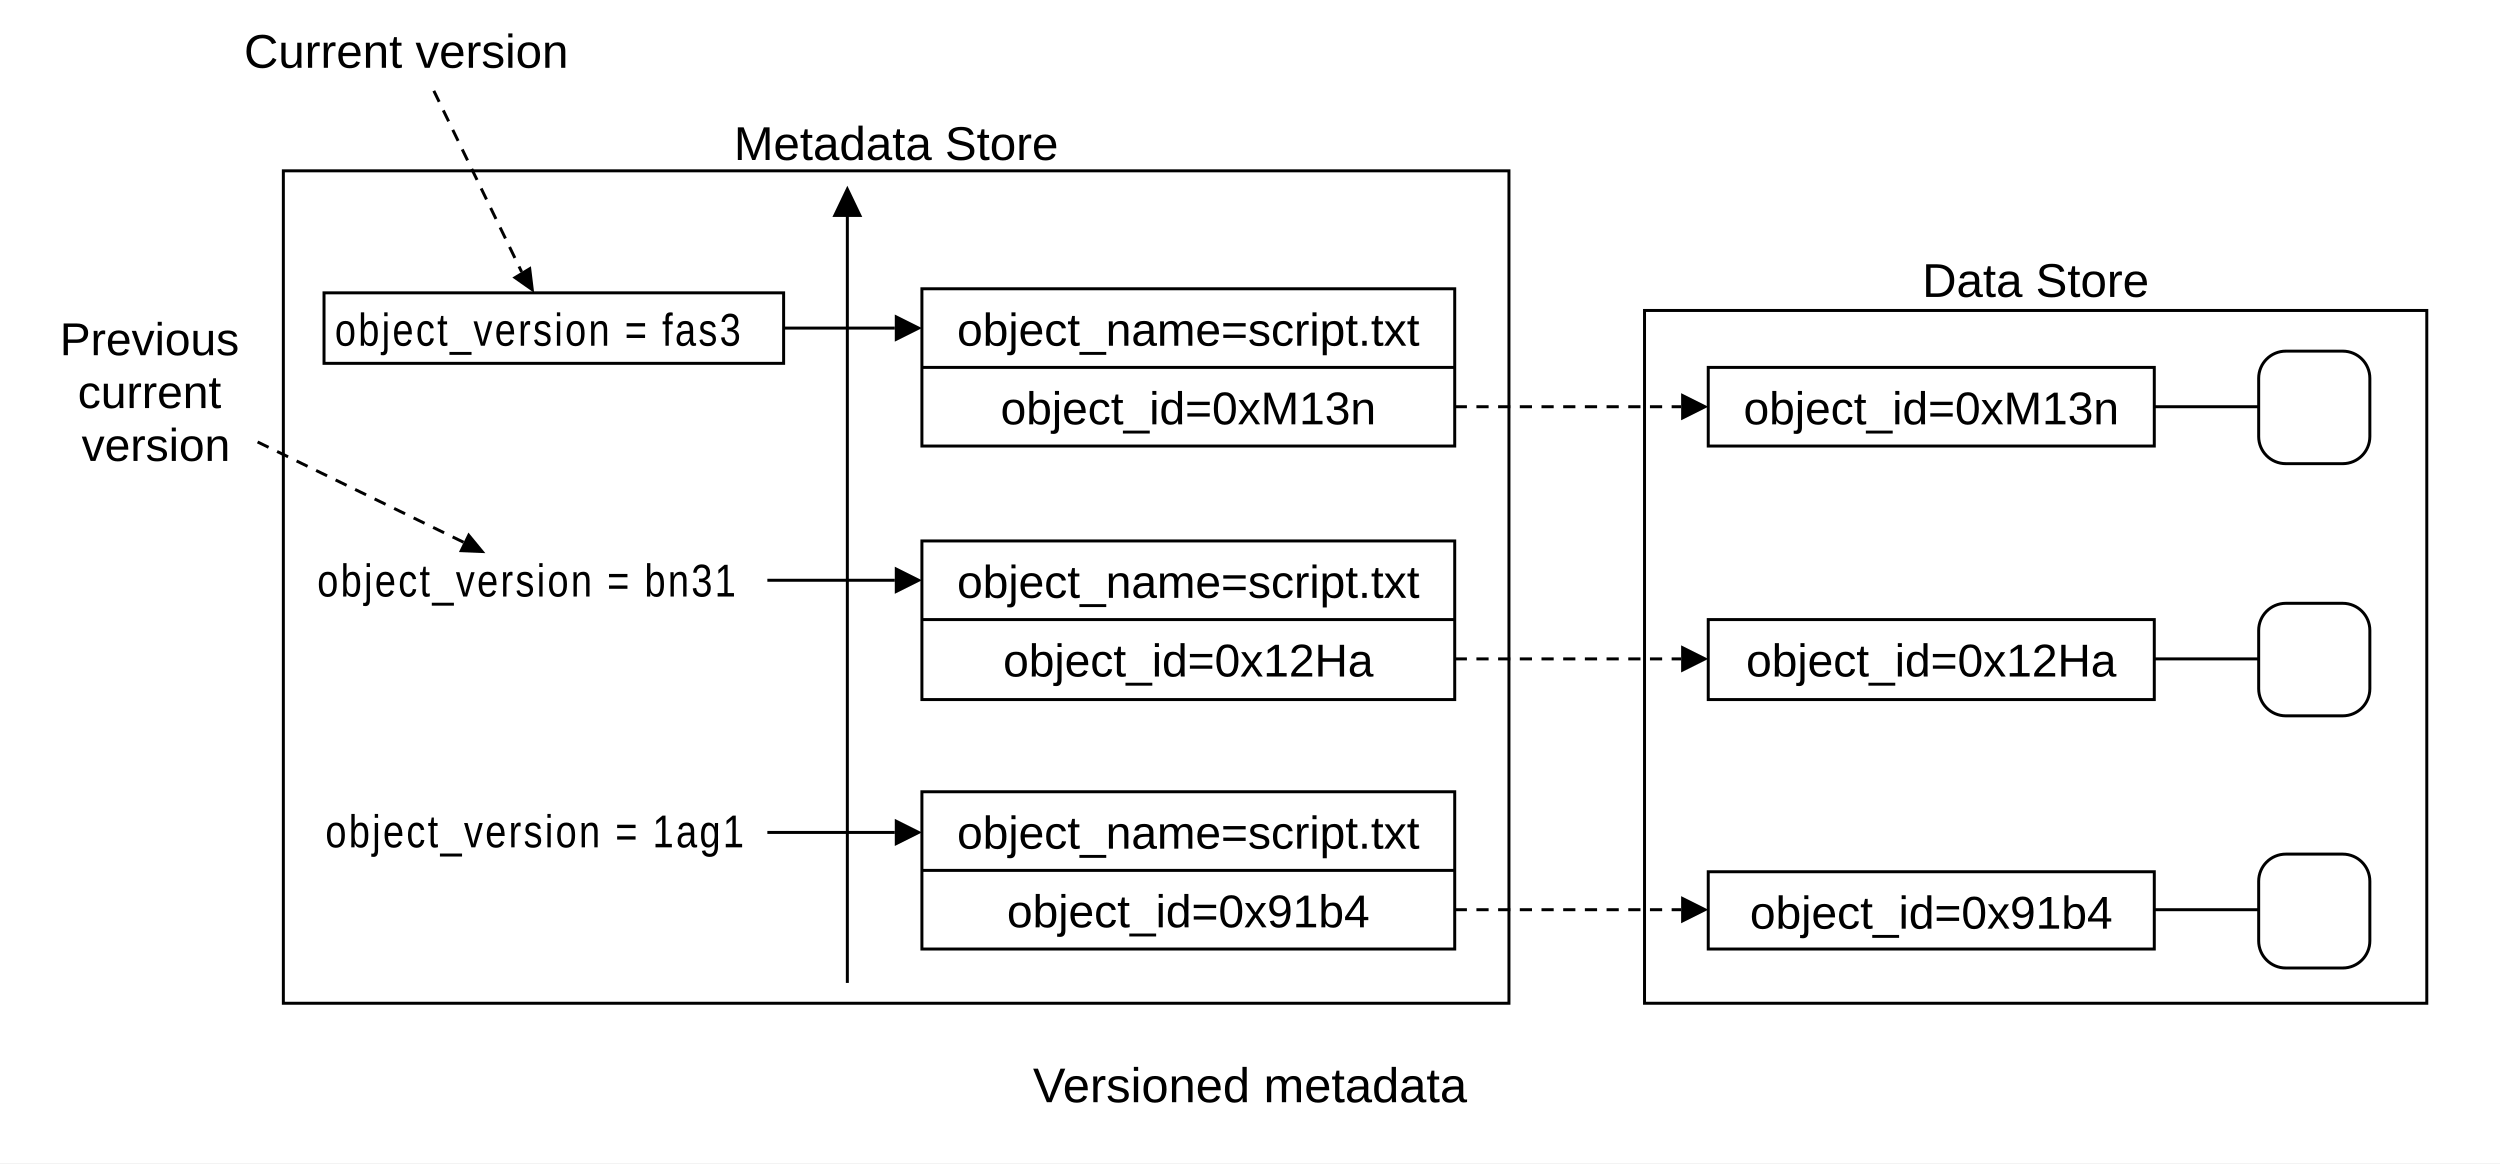
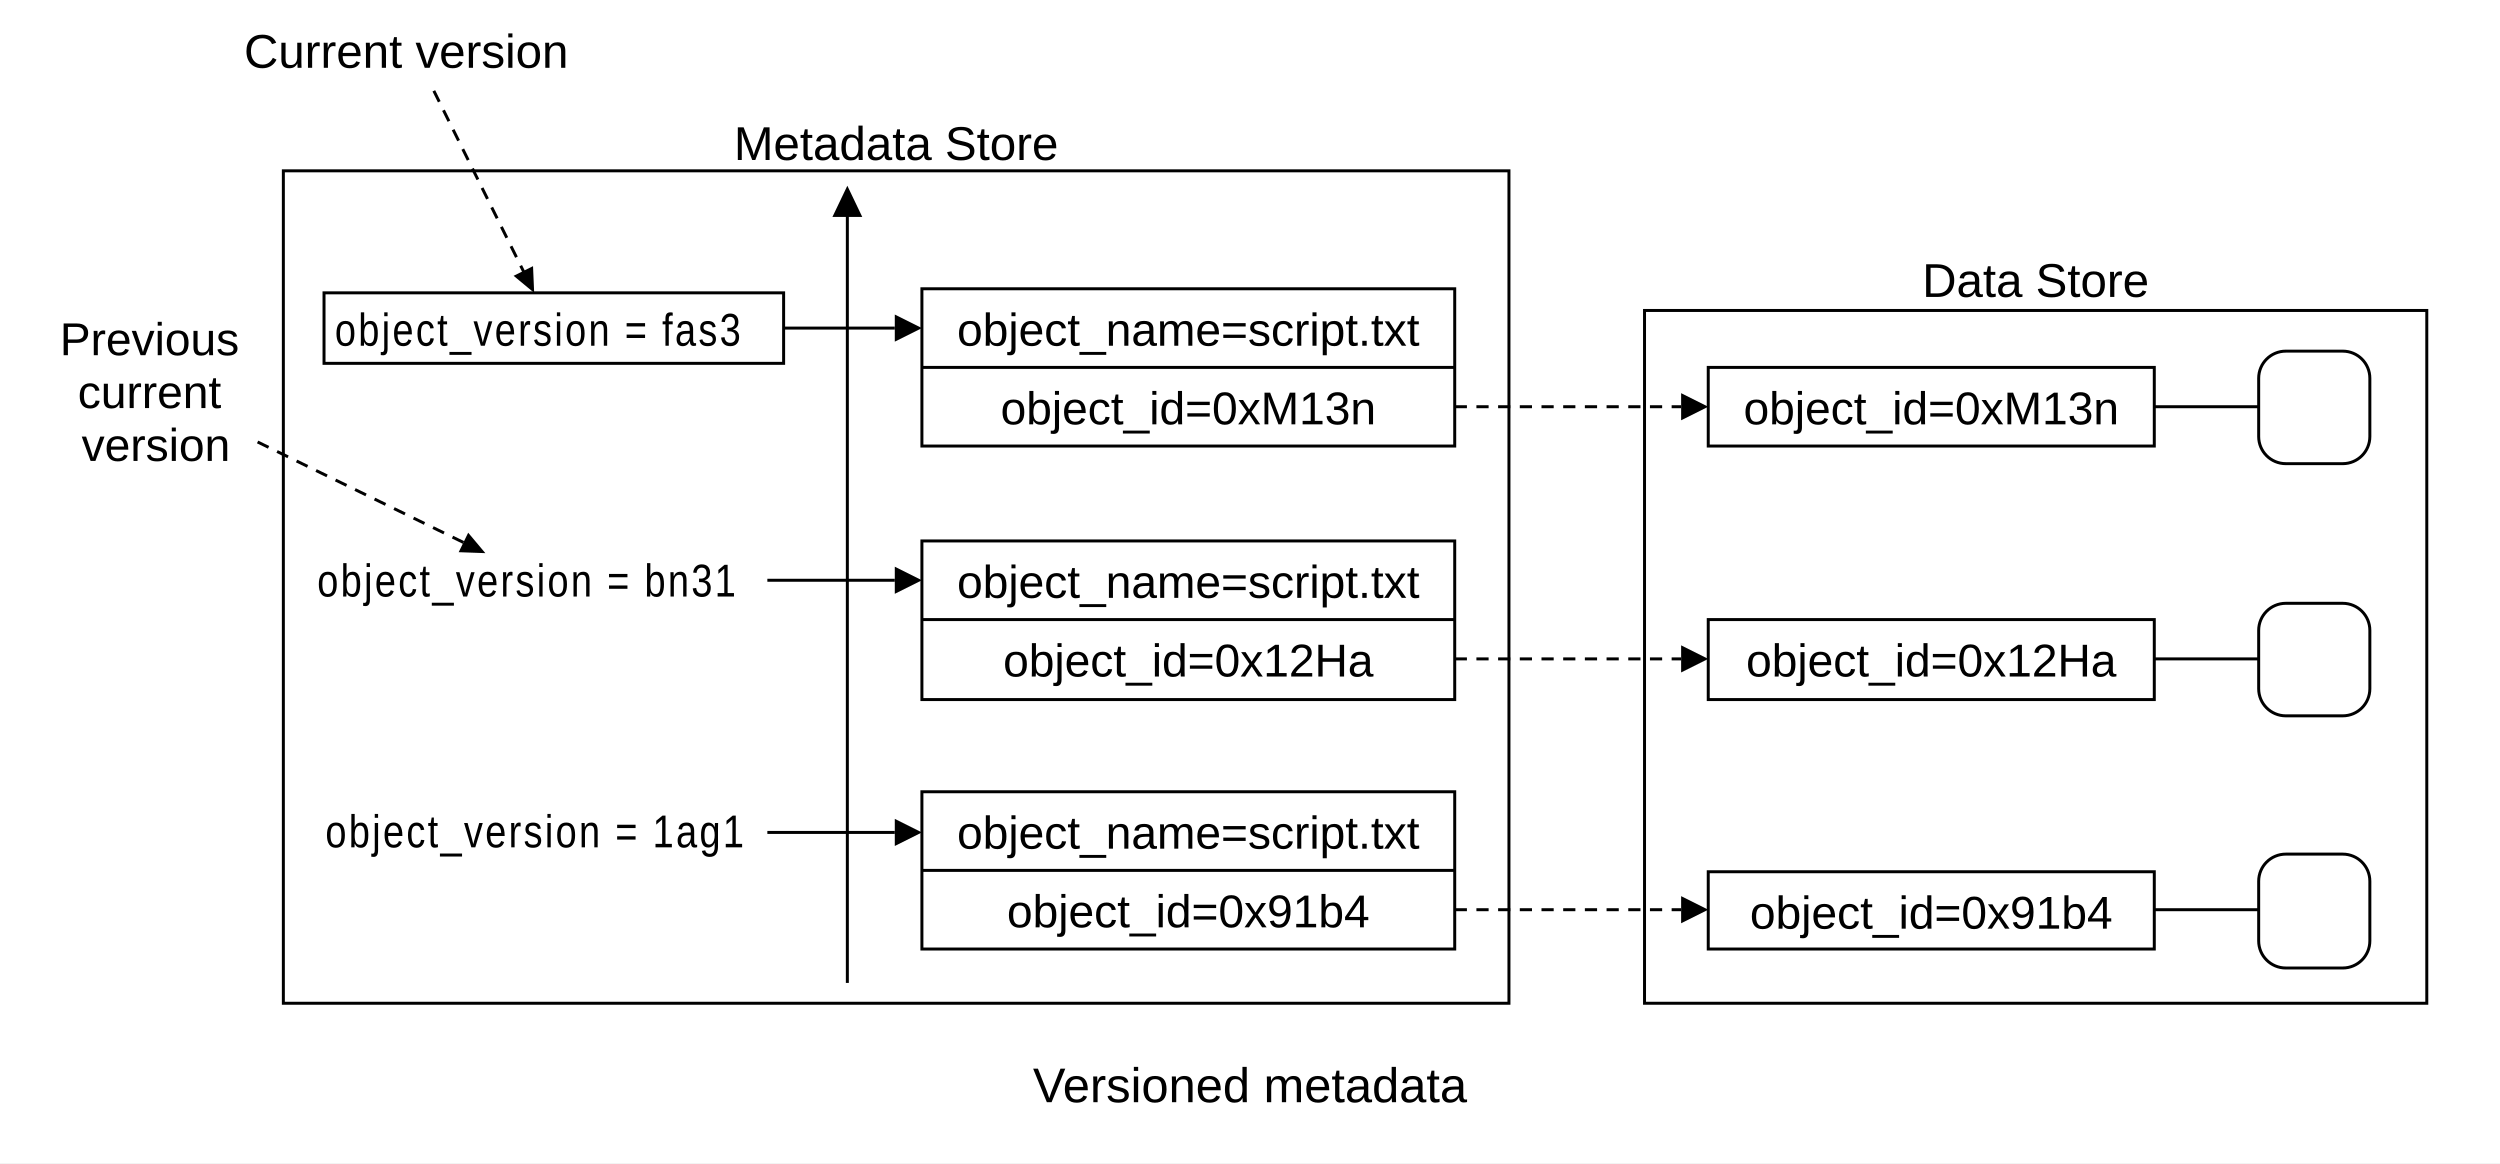
<svg xmlns="http://www.w3.org/2000/svg" width="1844" height="858" viewBox="0 0 1844 858" role="img" aria-labelledby="title desc">
  <defs>
    <style>
      .canvas { fill: #fff; }
      .frame, .record, .version-box, .object-box, .object-blob {
        fill: #fff;
        stroke: #000;
        stroke-width: 2.2;
      }
      .heading, .label, .record-text, .caption {
        fill: #000;
        font-family: Arial, Helvetica, sans-serif;
        font-weight: 400;
      }
      .heading { font-size: 35px; }
      .label { font-size: 34px; }
      .record-text { font-size: 34px; }
      .version-text { letter-spacing: 1.7px; }
      .caption { font-size: 36px; }
      .center { text-anchor: middle; }
      .connector, .shaft {
        fill: none;
        stroke: #000;
        stroke-width: 2.2;
      }
      .dashed { stroke-dasharray: 9 7; }
      .arrowhead { fill: #000; }
    </style>
  </defs>
  <rect class="canvas" width="1844" height="858" />
  <g id="store-frames">
    <rect class="frame" x="209" y="126" width="904" height="614" />
    <text class="heading center" x="661" y="118">Metadata Store</text>
    <rect class="frame" x="1213" y="229" width="577" height="511" />
    <text class="heading center" x="1501.5" y="219">Data Store</text>
  </g>
  <g id="version-annotations">
    <text class="heading" x="180" y="50">Current version</text>
-     <path id="current-version-annotation-shaft" class="shaft dashed" data-connector="true" d="M320 67L384.8 200.6" />
-     <polygon id="current-version-annotation-arrowhead" class="arrowhead" points="394,216 377.9,204.7 391.6,196.4" />
+     <path id="current-version-annotation-shaft" class="shaft dashed" data-connector="true" d="M320 67L386.883 201.67" />
+     <polygon id="current-version-annotation-arrowhead" class="arrowhead" points="0,0 -18,-8 -18,8" transform="translate(394 216) rotate(63.58897)" />
    <text class="label center" x="115" y="262">
      <tspan x="115">Previous</tspan>
      <tspan x="115" dy="39">current</tspan>
      <tspan x="115" dy="39">version</tspan>
    </text>
-     <path id="previous-version-annotation-shaft" class="shaft dashed" data-connector="true" d="M190 326L342 400" />
-     <polygon id="previous-version-annotation-arrowhead" class="arrowhead" points="358,408 338.5,407.2 345.5,392.8" />
+     <path id="previous-version-annotation-shaft" class="shaft dashed" data-connector="true" d="M190 326L343.621 400.982" />
+     <polygon id="previous-version-annotation-arrowhead" class="arrowhead" points="0,0 -18,-8 -18,8" transform="translate(358 408) rotate(26.01678)" />
  </g>
  <g id="version-timeline">
    <path id="version-timeline-shaft" class="shaft" data-connector="true" d="M625 725V159" />
    <polygon id="version-timeline-arrowhead" class="arrowhead" points="625,137 614,160 636,160" />
  </g>
  <g id="metadata-versions">
    <g id="current-metadata-version">
      <rect class="version-box" x="239" y="216" width="339" height="52" />
      <text class="record-text version-text" x="247" y="255" style="font-size:28px" transform="translate(0 255) scale(1 1.2143) translate(0 -255)" textLength="323" lengthAdjust="spacingAndGlyphs">object_version = fas3</text>
      <path id="fas3-version-link-shaft" class="shaft" data-connector="true" d="M578 242H660" />
      <polygon id="fas3-version-link-arrowhead" class="arrowhead" points="680,242 660,232 660,252" />
      <rect class="record" x="680" y="213" width="393" height="116" />
      <path class="connector" data-connector="true" d="M680 271H1073" />
      <text class="record-text center" x="876.5" y="255">object_name=script.txt</text>
      <text class="record-text center" x="876.5" y="313">object_id=0xM13n</text>
    </g>
    <g id="previous-metadata-version">
      <text class="record-text version-text" x="234" y="440" style="font-size:28px" transform="translate(0 440) scale(1 1.2143) translate(0 -440)" textLength="329" lengthAdjust="spacingAndGlyphs">object_version = bn31</text>
      <path id="bn31-version-link-shaft" class="shaft" data-connector="true" d="M566 428H660" />
      <polygon id="bn31-version-link-arrowhead" class="arrowhead" points="680,428 660,418 660,438" />
      <rect class="record" x="680" y="399" width="393" height="117" />
      <path class="connector" data-connector="true" d="M680 457H1073" />
      <text class="record-text center" x="876.5" y="441">object_name=script.txt</text>
      <text class="record-text center" x="876.5" y="499">object_id=0x12Ha</text>
    </g>
    <g id="oldest-metadata-version">
      <text class="record-text version-text" x="240" y="625" style="font-size:28px" transform="translate(0 625) scale(1 1.2143) translate(0 -625)" textLength="323" lengthAdjust="spacingAndGlyphs">object_version = 1ag1</text>
      <path id="oneag1-version-link-shaft" class="shaft" data-connector="true" d="M566 614H660" />
      <polygon id="oneag1-version-link-arrowhead" class="arrowhead" points="680,614 660,604 660,624" />
      <rect class="record" x="680" y="584" width="393" height="116" />
      <path class="connector" data-connector="true" d="M680 642H1073" />
      <text class="record-text center" x="876.5" y="626">object_name=script.txt</text>
      <text class="record-text center" x="876.5" y="684">object_id=0x91b4</text>
    </g>
  </g>
  <g id="metadata-to-data-links">
    <path id="fas3-object-reference-shaft" class="shaft dashed" data-connector="true" d="M1073 300H1240" />
    <polygon id="fas3-object-reference-arrowhead" class="arrowhead" points="1260,300 1240,290 1240,310" />
    <path id="bn31-object-reference-shaft" class="shaft dashed" data-connector="true" d="M1073 486H1240" />
    <polygon id="bn31-object-reference-arrowhead" class="arrowhead" points="1260,486 1240,476 1240,496" />
    <path id="oneag1-object-reference-shaft" class="shaft dashed" data-connector="true" d="M1073 671H1240" />
    <polygon id="oneag1-object-reference-arrowhead" class="arrowhead" points="1260,671 1240,661 1240,681" />
  </g>
  <g id="stored-objects">
    <rect class="object-box" x="1260" y="271" width="329" height="58" />
    <text class="record-text center" x="1424.5" y="313">object_id=0xM13n</text>
    <path id="fas3-object-link" class="connector" data-connector="true" d="M1589 300H1666" />
    <rect class="object-blob" x="1666" y="259" width="82" height="83" rx="20" />
    <rect class="object-box" x="1260" y="457" width="329" height="59" />
    <text class="record-text center" x="1424.5" y="499">object_id=0x12Ha</text>
    <path id="bn31-object-link" class="connector" data-connector="true" d="M1589 486H1666" />
    <rect class="object-blob" x="1666" y="445" width="82" height="83" rx="20" />
    <rect class="object-box" x="1260" y="643" width="329" height="57" />
    <text class="record-text center" x="1424.5" y="685">object_id=0x91b4</text>
    <path id="oneag1-object-link" class="connector" data-connector="true" d="M1589 671H1666" />
    <rect class="object-blob" x="1666" y="630" width="82" height="84" rx="20" />
  </g>
  <text class="caption center" x="922" y="813">Versioned metadata</text>
</svg>
